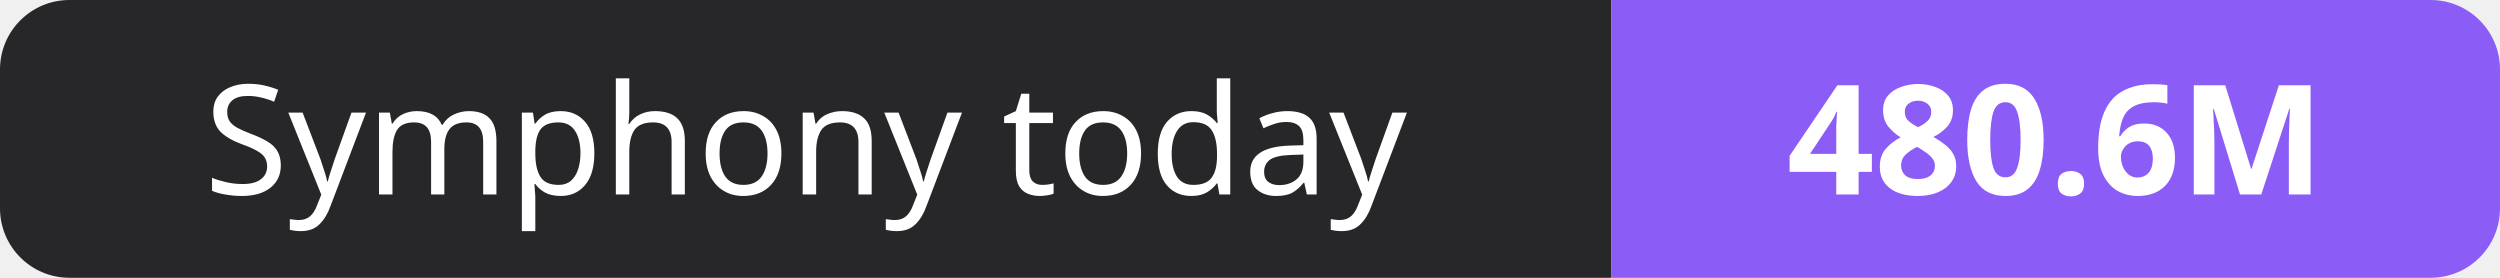
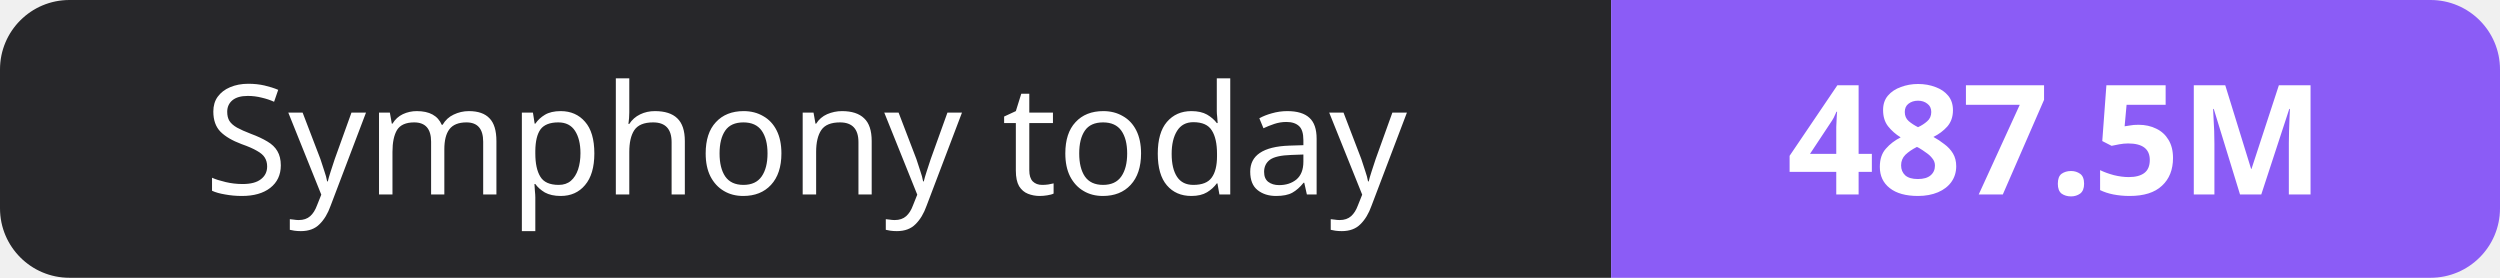
- <svg xmlns="http://www.w3.org/2000/svg" width="180" height="20" role="img" aria-label="Symphony today: 480.6M">
+ <svg xmlns="http://www.w3.org/2000/svg" width="180" height="20" role="img" aria-label="Symphony today: 487.5M">
  <clipPath id="r">
    <rect width="180" height="20" rx="5" fill="#fff" />
  </clipPath>
  <g clip-path="url(#r)">
    <rect width="116" height="20" fill="#27272a" />
    <rect x="116" width="64" height="20" fill="#8b5cf6" />
  </g>
  <g fill="#fff" text-anchor="middle" font-family="Verdana,Geneva,sans-serif" font-size="11">
    <text x="58.0" y="14">Symphony today</text>
-     <text x="148.0" y="14" font-weight="700">480.6M</text>
+     <text x="148.0" y="14" font-weight="700">487.5M</text>
  </g>
</svg>
